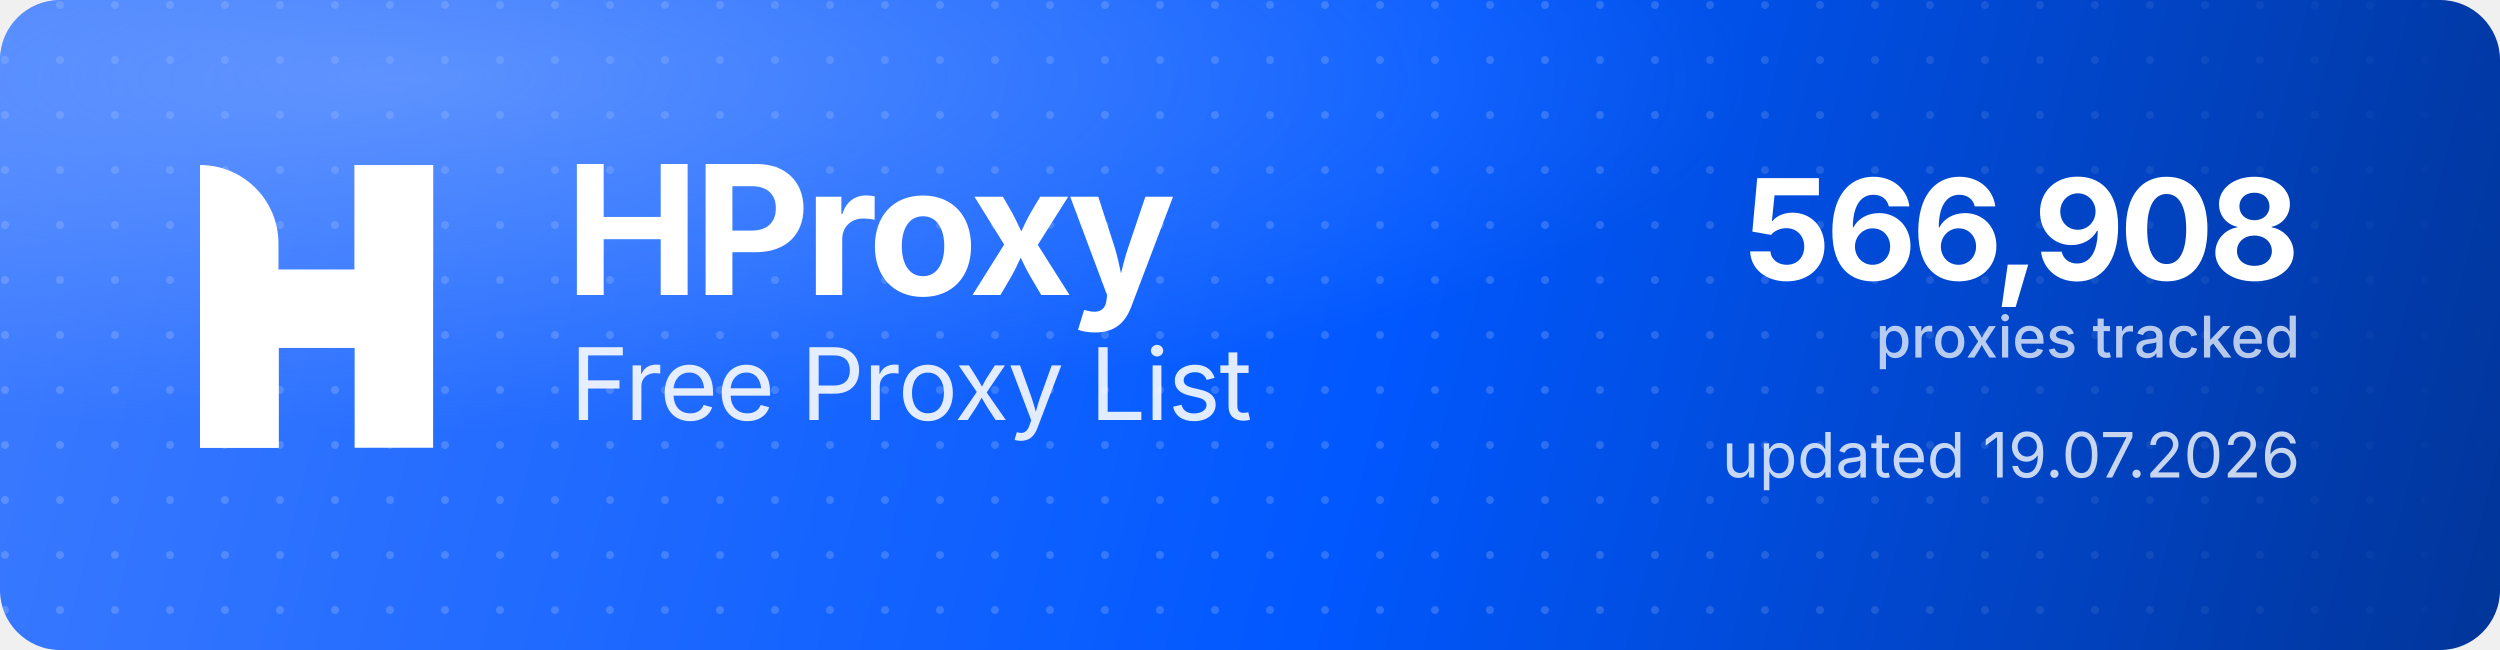
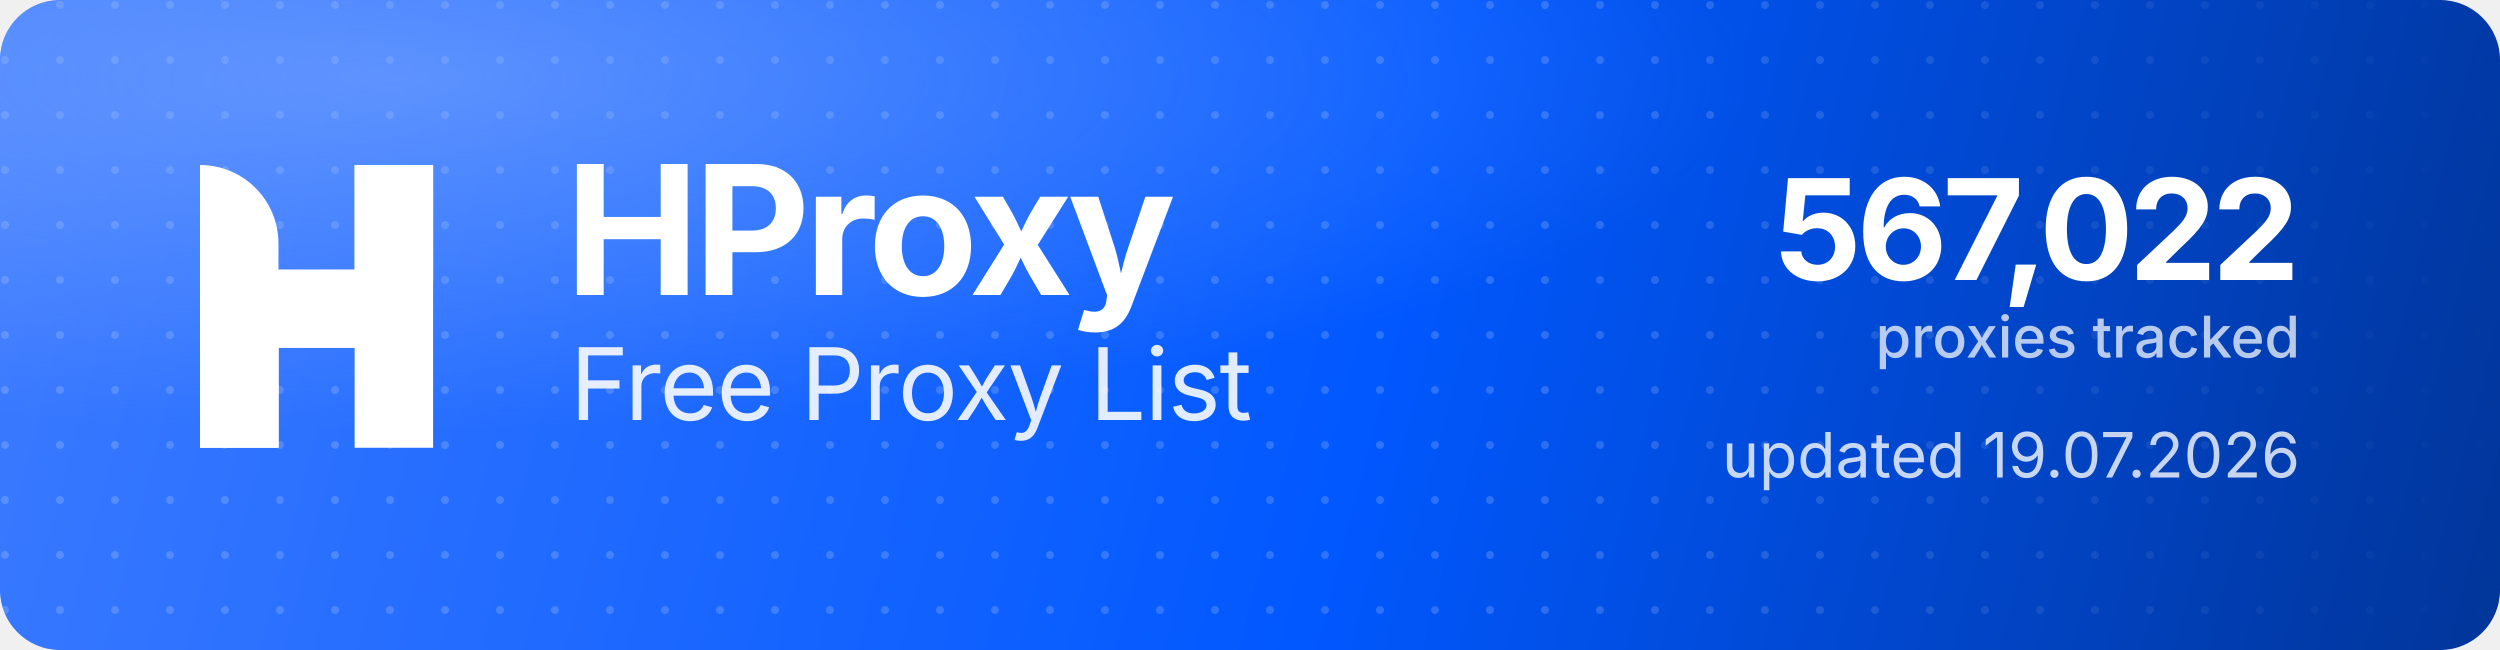
<svg xmlns="http://www.w3.org/2000/svg" width="1000" height="260" viewBox="0 0 1000 260" role="img" aria-label="HProxy Free Proxy List">
  <defs>
    <linearGradient id="hp-bg" x1="0" y1="0" x2="1000" y2="260" gradientUnits="userSpaceOnUse">
      <stop offset="0" stop-color="#3D7BFF" />
      <stop offset="0.55" stop-color="#0158FF" />
      <stop offset="1" stop-color="#013599" />
    </linearGradient>
    <radialGradient id="hp-glow" cx="0.16" cy="0.12" r="0.9">
      <stop offset="0" stop-color="#8FB4FF" stop-opacity="0.5" />
      <stop offset="0.6" stop-color="#8FB4FF" stop-opacity="0" />
    </radialGradient>
    <pattern id="hp-dots" width="22" height="22" patternUnits="userSpaceOnUse">
      <circle cx="2" cy="2" r="1.6" fill="#FFFFFF" fill-opacity="0.17" />
    </pattern>
    <linearGradient id="hp-dot-fade" x1="0" y1="0" x2="1000" y2="0" gradientUnits="userSpaceOnUse">
      <stop offset="0" stop-color="#FFFFFF" stop-opacity="1" />
      <stop offset="0.62" stop-color="#FFFFFF" stop-opacity="1" />
      <stop offset="1" stop-color="#FFFFFF" stop-opacity="0" />
    </linearGradient>
    <mask id="hp-dot-mask">
      <rect width="1000" height="260" fill="url(#hp-dot-fade)" />
    </mask>
  </defs>
  <rect width="1000" height="260" rx="24" fill="url(#hp-bg)" />
  <rect width="1000" height="260" rx="24" fill="url(#hp-dots)" mask="url(#hp-dot-mask)" />
  <rect width="1000" height="260" rx="24" fill="url(#hp-glow)" />
  <g transform="translate(80,66) scale(4.35)" fill="#FFFFFF">
    <path d="M0 0V0C3.985 0 7.216 3.231 7.216 7.216V26H0V0Z" />
    <rect x="14.219" width="7.216" height="26" />
    <path d="M7.235 26H0V15.971C0 12.455 2.851 9.604 6.367 9.604H14.22V0H21.437V10.453C21.437 13.97 18.586 16.82 15.069 16.82H7.235V26Z" />
  </g>
  <text x="226" y="118" font-family="'Geist','Inter','Segoe UI',system-ui,-apple-system,Helvetica,Arial,sans-serif" font-size="72" font-weight="700" letter-spacing="-2.3" fill="#FFFFFF">HProxy</text>
  <text x="228" y="168" font-family="'Geist','Inter','Segoe UI',system-ui,-apple-system,Helvetica,Arial,sans-serif" font-size="40" font-weight="400" letter-spacing="-0.5" fill="#FFFFFF" fill-opacity="0.88">Free Proxy List</text>
-   <text x="920" y="112" text-anchor="end" font-family="'Geist','Inter','Segoe UI',system-ui,-apple-system,Helvetica,Arial,sans-serif" font-size="56" font-weight="700" letter-spacing="-2" fill="#FFFFFF">566,908</text>
+   <text x="920" y="112" text-anchor="end" font-family="'Geist','Inter','Segoe UI',system-ui,-apple-system,Helvetica,Arial,sans-serif" font-size="56" font-weight="700" letter-spacing="-2" fill="#FFFFFF">567,022</text>
  <text x="920" y="143" text-anchor="end" font-family="'Geist','Inter','Segoe UI',system-ui,-apple-system,Helvetica,Arial,sans-serif" font-size="23" font-weight="500" fill="#FFFFFF" fill-opacity="0.72">proxies tracked</text>
  <text x="920" y="191" text-anchor="end" font-family="'Geist','Inter','Segoe UI',system-ui,-apple-system,Helvetica,Arial,sans-serif" font-size="25" font-weight="400" fill="#FFFFFF" fill-opacity="0.78">updated 19.07.2026</text>
</svg>
